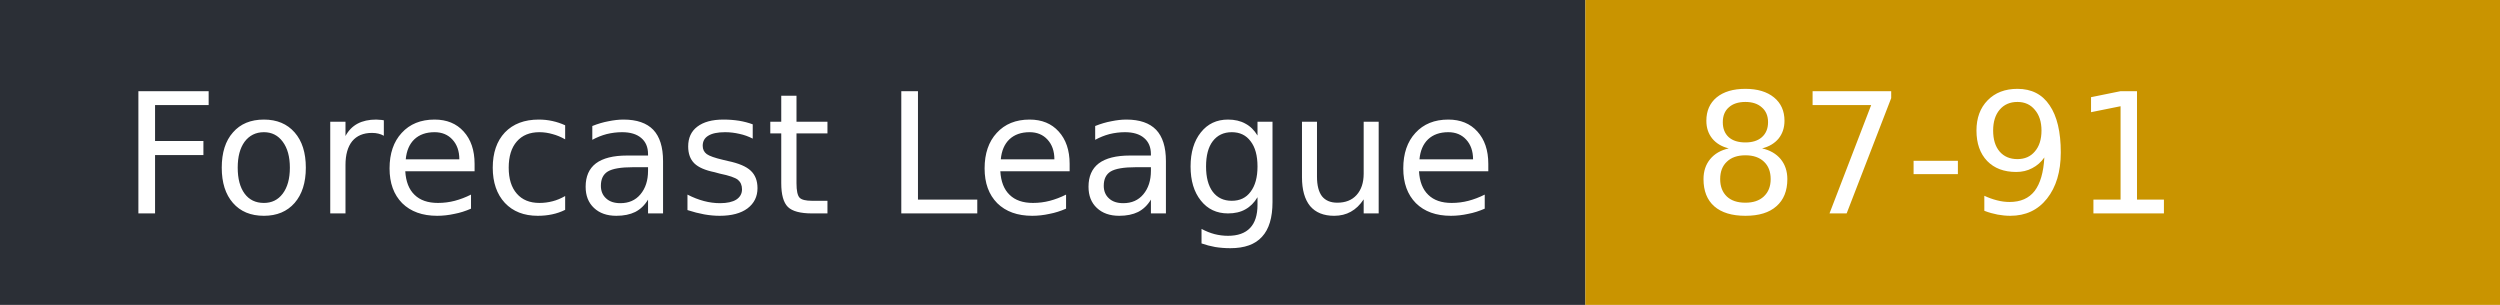
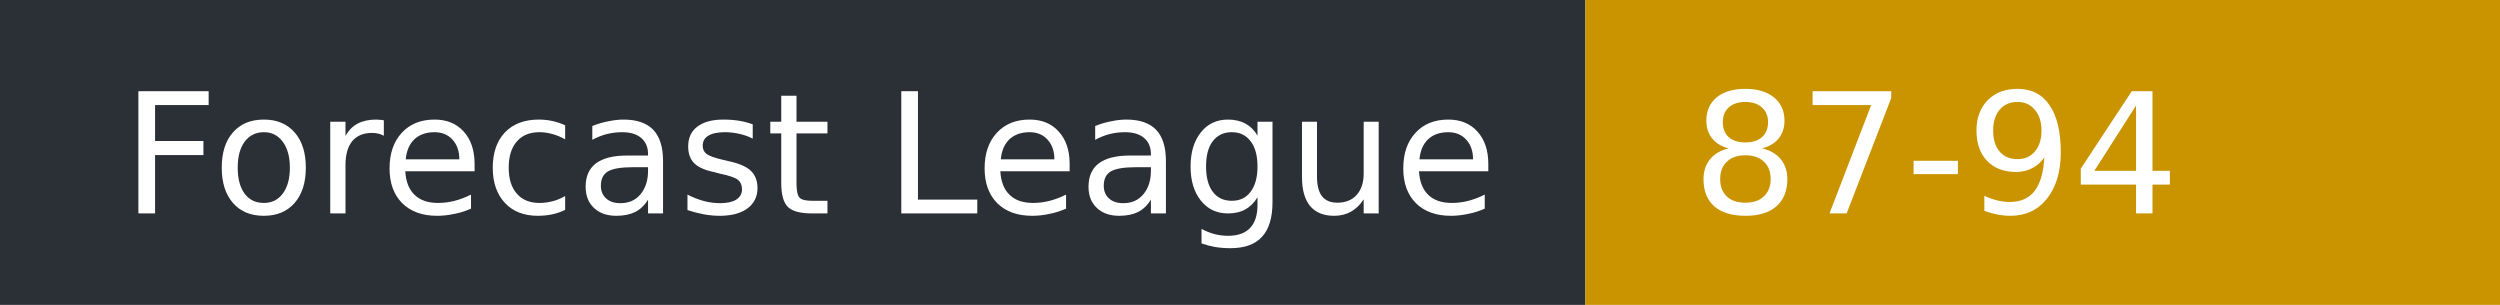
- <svg xmlns="http://www.w3.org/2000/svg" width="164" height="20" role="img" aria-label="Forecast League: 87-91">
+ <svg xmlns="http://www.w3.org/2000/svg" width="164" height="20" role="img" aria-label="Forecast League: 87-94">
  <rect width="104" height="20" fill="#2b2f36" />
  <rect x="104" width="60" height="20" fill="#c99400" />
  <g fill="#fff" font-family="Verdana,DejaVu Sans,sans-serif" font-size="11">
    <text x="8" y="14">Forecast League</text>
-     <text x="111" y="14">87-91</text>
+     <text x="111" y="14">87-94</text>
  </g>
</svg>
